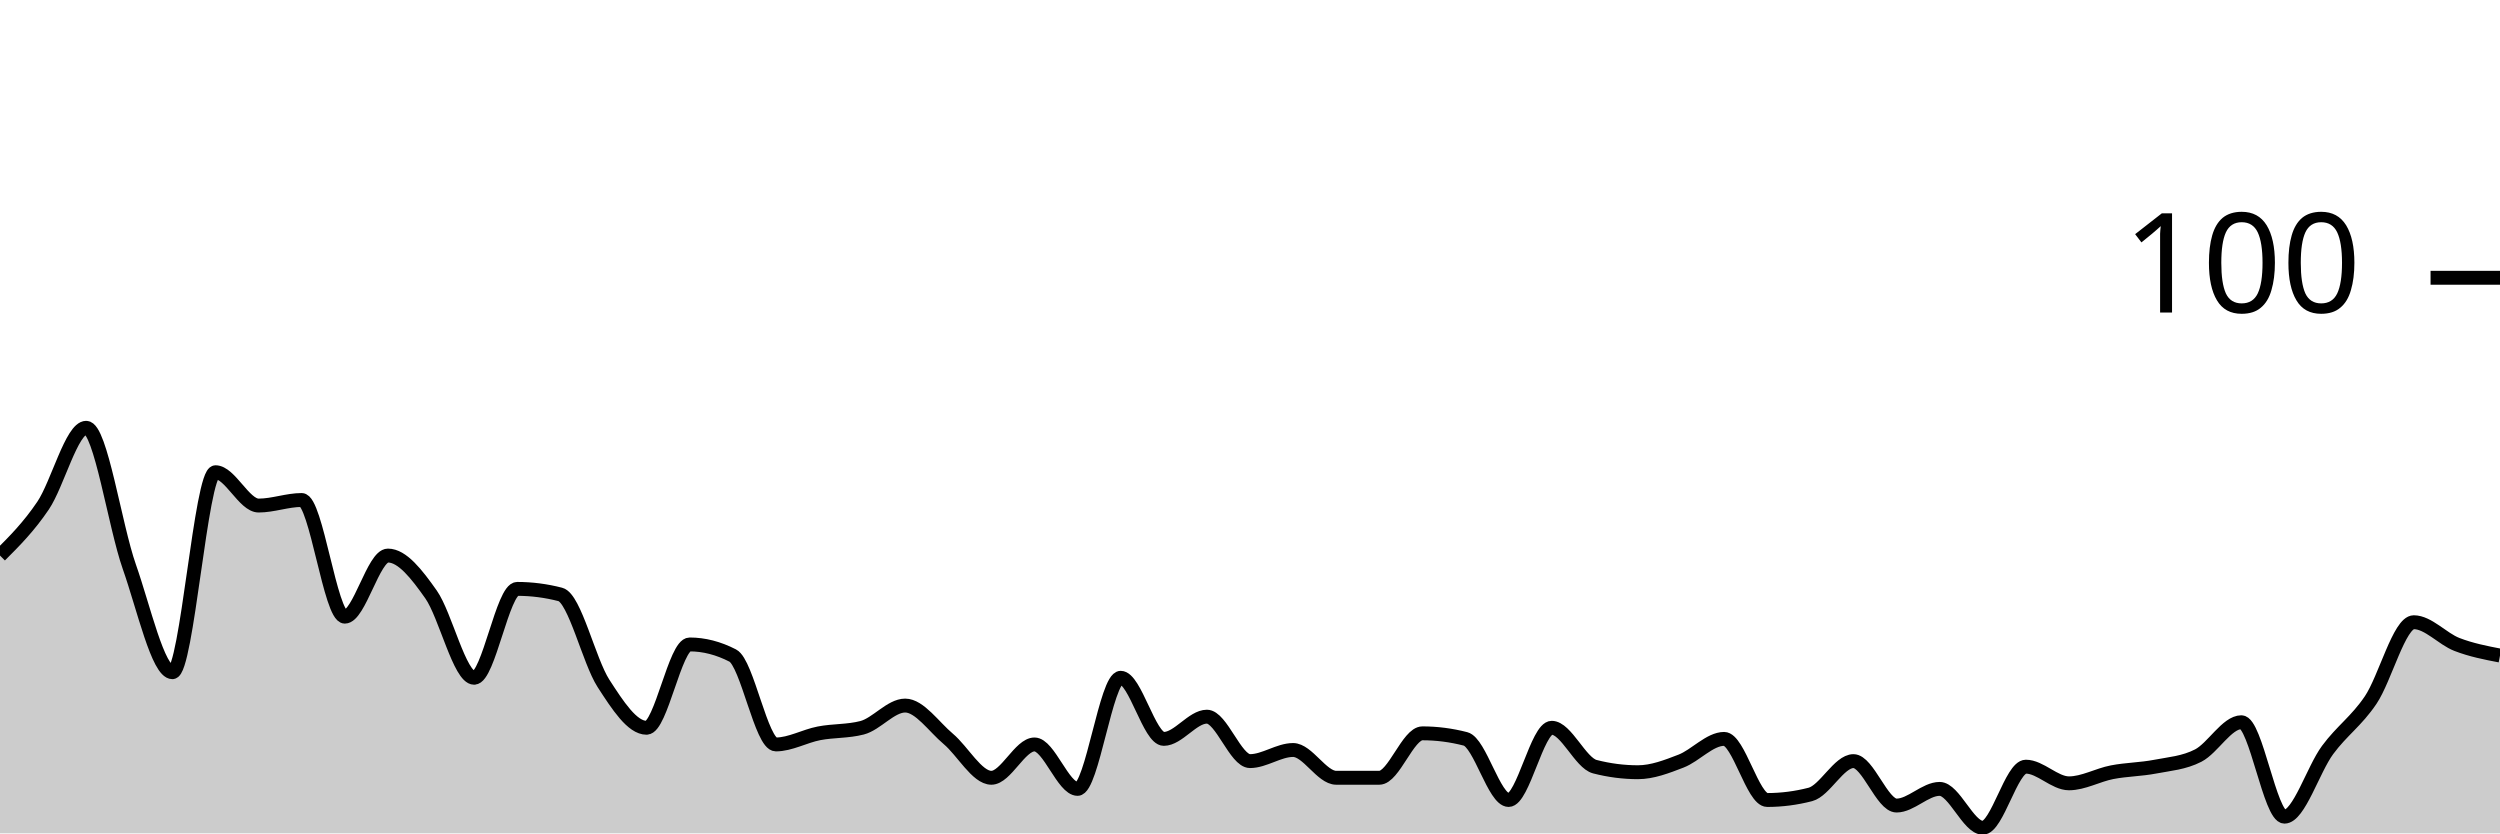
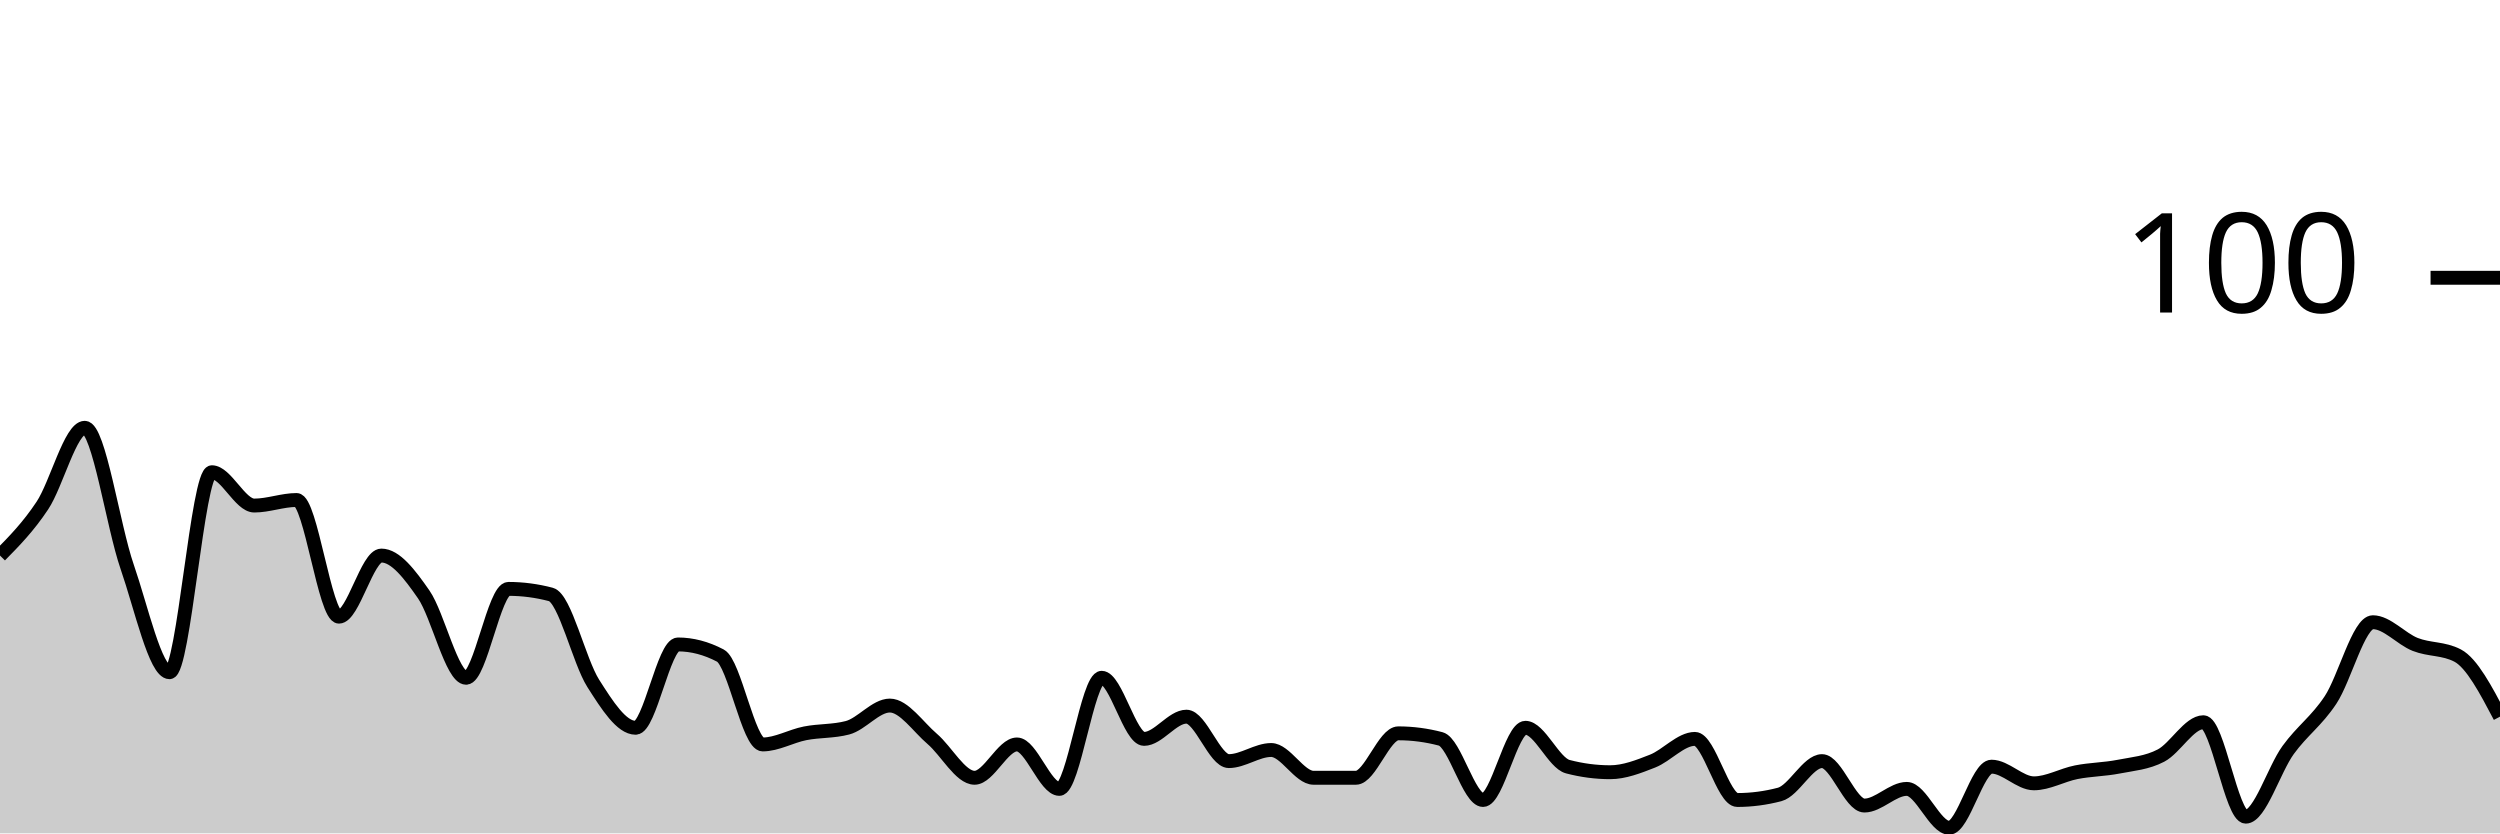
<svg xmlns="http://www.w3.org/2000/svg" viewBox="0 0 180 60">
  <g transform="translate(0,20)">
-     <path class="area" fill="rgba(0, 0, 0, 0.2)" d="M0,20C1.034,18.967,2.069,17.933,3.103,16.4C4.138,14.867,5.172,10.8,6.207,10.8C7.241,10.8,8.276,17.867,9.31,20.8C10.345,23.733,11.379,28.4,12.414,28.4C13.448,28.4,14.483,14,15.517,14C16.552,14,17.586,16.4,18.621,16.4C19.655,16.4,20.69,16,21.724,16C22.759,16,23.793,24.4,24.828,24.4C25.862,24.4,26.897,20,27.931,20C28.966,20,30,21.333,31.034,22.8C32.069,24.267,33.103,28.8,34.138,28.8C35.172,28.8,36.207,22.4,37.241,22.4C38.276,22.4,39.31,22.533,40.345,22.8C41.379,23.067,42.414,27.6,43.448,29.2C44.483,30.8,45.517,32.4,46.552,32.4C47.586,32.4,48.621,26.4,49.655,26.4C50.69,26.4,51.724,26.667,52.759,27.2C53.793,27.733,54.828,33.6,55.862,33.6C56.897,33.6,57.931,33,58.966,32.8C60,32.6,61.034,32.667,62.069,32.4C63.103,32.133,64.138,30.8,65.172,30.8C66.207,30.8,67.241,32.333,68.276,33.2C69.31,34.067,70.345,36,71.379,36C72.414,36,73.448,33.6,74.483,33.6C75.517,33.6,76.552,36.8,77.586,36.8C78.621,36.8,79.655,28.8,80.69,28.8C81.724,28.8,82.759,33.2,83.793,33.2C84.828,33.2,85.862,31.6,86.897,31.6C87.931,31.6,88.966,34.8,90,34.8C91.034,34.8,92.069,34,93.103,34C94.138,34,95.172,36,96.207,36C97.241,36,98.276,36,99.31,36C100.345,36,101.379,32.8,102.414,32.8C103.448,32.8,104.483,32.933,105.517,33.2C106.552,33.467,107.586,37.6,108.621,37.6C109.655,37.6,110.69,32.4,111.724,32.4C112.759,32.4,113.793,34.933,114.828,35.2C115.862,35.467,116.897,35.6,117.931,35.6C118.966,35.6,120,35.2,121.034,34.8C122.069,34.4,123.103,33.2,124.138,33.2C125.172,33.2,126.207,37.6,127.241,37.6C128.276,37.6,129.31,37.467,130.345,37.2C131.379,36.933,132.414,34.8,133.448,34.8C134.483,34.8,135.517,38,136.552,38C137.586,38,138.621,36.8,139.655,36.8C140.69,36.8,141.724,39.6,142.759,39.6C143.793,39.6,144.828,35.2,145.862,35.2C146.897,35.2,147.931,36.4,148.966,36.4C150,36.4,151.034,35.8,152.069,35.6C153.103,35.4,154.138,35.4,155.172,35.2C156.207,35,157.241,34.933,158.276,34.4C159.31,33.867,160.345,32,161.379,32C162.414,32,163.448,38.8,164.483,38.8C165.517,38.8,166.552,35.4,167.586,34C168.621,32.6,169.655,31.933,170.69,30.4C171.724,28.867,172.759,24.8,173.793,24.8C174.828,24.8,175.862,26,176.897,26.4C177.931,26.8,178.966,27,180,27.2L180,40C178.966,40,177.931,40,176.897,40C175.862,40,174.828,40,173.793,40C172.759,40,171.724,40,170.69,40C169.655,40,168.621,40,167.586,40C166.552,40,165.517,40,164.483,40C163.448,40,162.414,40,161.379,40C160.345,40,159.31,40,158.276,40C157.241,40,156.207,40,155.172,40C154.138,40,153.103,40,152.069,40C151.034,40,150,40,148.966,40C147.931,40,146.897,40,145.862,40C144.828,40,143.793,40,142.759,40C141.724,40,140.69,40,139.655,40C138.621,40,137.586,40,136.552,40C135.517,40,134.483,40,133.448,40C132.414,40,131.379,40,130.345,40C129.31,40,128.276,40,127.241,40C126.207,40,125.172,40,124.138,40C123.103,40,122.069,40,121.034,40C120,40,118.966,40,117.931,40C116.897,40,115.862,40,114.828,40C113.793,40,112.759,40,111.724,40C110.69,40,109.655,40,108.621,40C107.586,40,106.552,40,105.517,40C104.483,40,103.448,40,102.414,40C101.379,40,100.345,40,99.31,40C98.276,40,97.241,40,96.207,40C95.172,40,94.138,40,93.103,40C92.069,40,91.034,40,90,40C88.966,40,87.931,40,86.897,40C85.862,40,84.828,40,83.793,40C82.759,40,81.724,40,80.69,40C79.655,40,78.621,40,77.586,40C76.552,40,75.517,40,74.483,40C73.448,40,72.414,40,71.379,40C70.345,40,69.31,40,68.276,40C67.241,40,66.207,40,65.172,40C64.138,40,63.103,40,62.069,40C61.034,40,60,40,58.966,40C57.931,40,56.897,40,55.862,40C54.828,40,53.793,40,52.759,40C51.724,40,50.69,40,49.655,40C48.621,40,47.586,40,46.552,40C45.517,40,44.483,40,43.448,40C42.414,40,41.379,40,40.345,40C39.31,40,38.276,40,37.241,40C36.207,40,35.172,40,34.138,40C33.103,40,32.069,40,31.034,40C30,40,28.966,40,27.931,40C26.897,40,25.862,40,24.828,40C23.793,40,22.759,40,21.724,40C20.69,40,19.655,40,18.621,40C17.586,40,16.552,40,15.517,40C14.483,40,13.448,40,12.414,40C11.379,40,10.345,40,9.31,40C8.276,40,7.241,40,6.207,40C5.172,40,4.138,40,3.103,40C2.069,40,1.034,40,0,40Z" />
-     <path class="line" stroke="black" fill="none" d="M0,20C1.034,18.967,2.069,17.933,3.103,16.4C4.138,14.867,5.172,10.8,6.207,10.8C7.241,10.8,8.276,17.867,9.31,20.8C10.345,23.733,11.379,28.4,12.414,28.4C13.448,28.4,14.483,14,15.517,14C16.552,14,17.586,16.4,18.621,16.4C19.655,16.4,20.69,16,21.724,16C22.759,16,23.793,24.4,24.828,24.4C25.862,24.4,26.897,20,27.931,20C28.966,20,30,21.333,31.034,22.8C32.069,24.267,33.103,28.8,34.138,28.8C35.172,28.8,36.207,22.4,37.241,22.4C38.276,22.4,39.31,22.533,40.345,22.8C41.379,23.067,42.414,27.6,43.448,29.2C44.483,30.8,45.517,32.4,46.552,32.4C47.586,32.4,48.621,26.4,49.655,26.4C50.69,26.4,51.724,26.667,52.759,27.2C53.793,27.733,54.828,33.6,55.862,33.6C56.897,33.6,57.931,33,58.966,32.8C60,32.6,61.034,32.667,62.069,32.4C63.103,32.133,64.138,30.8,65.172,30.8C66.207,30.8,67.241,32.333,68.276,33.2C69.31,34.067,70.345,36,71.379,36C72.414,36,73.448,33.6,74.483,33.6C75.517,33.6,76.552,36.8,77.586,36.8C78.621,36.8,79.655,28.8,80.69,28.8C81.724,28.8,82.759,33.2,83.793,33.2C84.828,33.2,85.862,31.6,86.897,31.6C87.931,31.6,88.966,34.8,90,34.8C91.034,34.8,92.069,34,93.103,34C94.138,34,95.172,36,96.207,36C97.241,36,98.276,36,99.31,36C100.345,36,101.379,32.8,102.414,32.8C103.448,32.8,104.483,32.933,105.517,33.2C106.552,33.467,107.586,37.6,108.621,37.6C109.655,37.6,110.69,32.4,111.724,32.4C112.759,32.4,113.793,34.933,114.828,35.2C115.862,35.467,116.897,35.6,117.931,35.6C118.966,35.6,120,35.2,121.034,34.8C122.069,34.4,123.103,33.2,124.138,33.2C125.172,33.2,126.207,37.6,127.241,37.6C128.276,37.6,129.31,37.467,130.345,37.2C131.379,36.933,132.414,34.8,133.448,34.8C134.483,34.8,135.517,38,136.552,38C137.586,38,138.621,36.8,139.655,36.8C140.69,36.8,141.724,39.6,142.759,39.6C143.793,39.6,144.828,35.2,145.862,35.2C146.897,35.2,147.931,36.4,148.966,36.4C150,36.4,151.034,35.8,152.069,35.6C153.103,35.4,154.138,35.4,155.172,35.2C156.207,35,157.241,34.933,158.276,34.4C159.31,33.867,160.345,32,161.379,32C162.414,32,163.448,38.8,164.483,38.8C165.517,38.8,166.552,35.4,167.586,34C168.621,32.6,169.655,31.933,170.69,30.4C171.724,28.867,172.759,24.8,173.793,24.8C174.828,24.8,175.862,26,176.897,26.4C177.931,26.8,178.966,27,180,27.2" />
+     <path class="area" fill="rgba(0, 0, 0, 0.2)" d="M0,20C1.017,18.967,2.034,17.933,3.051,16.4C4.068,14.867,5.085,10.8,6.102,10.8C7.119,10.8,8.136,17.867,9.153,20.8C10.169,23.733,11.186,28.4,12.203,28.4C13.22,28.4,14.237,14,15.254,14C16.271,14,17.288,16.4,18.305,16.4C19.322,16.4,20.339,16,21.356,16C22.373,16,23.39,24.4,24.407,24.4C25.424,24.4,26.441,20,27.458,20C28.475,20,29.492,21.333,30.508,22.8C31.525,24.267,32.542,28.8,33.559,28.8C34.576,28.8,35.593,22.4,36.61,22.4C37.627,22.4,38.644,22.533,39.661,22.8C40.678,23.067,41.695,27.6,42.712,29.2C43.729,30.8,44.746,32.4,45.763,32.4C46.78,32.4,47.797,26.4,48.814,26.4C49.831,26.4,50.847,26.667,51.864,27.2C52.881,27.733,53.898,33.6,54.915,33.6C55.932,33.6,56.949,33,57.966,32.8C58.983,32.6,60,32.667,61.017,32.4C62.034,32.133,63.051,30.8,64.068,30.8C65.085,30.8,66.102,32.333,67.119,33.2C68.136,34.067,69.153,36,70.169,36C71.186,36,72.203,33.6,73.22,33.6C74.237,33.6,75.254,36.8,76.271,36.8C77.288,36.8,78.305,28.8,79.322,28.8C80.339,28.8,81.356,33.2,82.373,33.2C83.39,33.2,84.407,31.6,85.424,31.6C86.441,31.6,87.458,34.8,88.475,34.8C89.492,34.8,90.508,34,91.525,34C92.542,34,93.559,36,94.576,36C95.593,36,96.61,36,97.627,36C98.644,36,99.661,32.8,100.678,32.8C101.695,32.8,102.712,32.933,103.729,33.2C104.746,33.467,105.763,37.6,106.78,37.6C107.797,37.6,108.814,32.4,109.831,32.4C110.847,32.4,111.864,34.933,112.881,35.2C113.898,35.467,114.915,35.6,115.932,35.6C116.949,35.6,117.966,35.2,118.983,34.8C120,34.4,121.017,33.2,122.034,33.2C123.051,33.2,124.068,37.6,125.085,37.6C126.102,37.6,127.119,37.467,128.136,37.2C129.153,36.933,130.169,34.8,131.186,34.8C132.203,34.8,133.22,38,134.237,38C135.254,38,136.271,36.8,137.288,36.8C138.305,36.8,139.322,39.6,140.339,39.6C141.356,39.6,142.373,35.2,143.39,35.2C144.407,35.2,145.424,36.4,146.441,36.4C147.458,36.4,148.475,35.8,149.492,35.6C150.508,35.4,151.525,35.4,152.542,35.2C153.559,35,154.576,34.933,155.593,34.4C156.61,33.867,157.627,32,158.644,32C159.661,32,160.678,38.8,161.695,38.8C162.712,38.8,163.729,35.4,164.746,34C165.763,32.6,166.78,31.933,167.797,30.4C168.814,28.867,169.831,24.8,170.847,24.8C171.864,24.8,172.881,26,173.898,26.4C174.915,26.8,175.932,26.667,176.949,27.2C177.966,27.733,178.983,29.667,180,31.6L180,40C178.983,40,177.966,40,176.949,40C175.932,40,174.915,40,173.898,40C172.881,40,171.864,40,170.847,40C169.831,40,168.814,40,167.797,40C166.78,40,165.763,40,164.746,40C163.729,40,162.712,40,161.695,40C160.678,40,159.661,40,158.644,40C157.627,40,156.61,40,155.593,40C154.576,40,153.559,40,152.542,40C151.525,40,150.508,40,149.492,40C148.475,40,147.458,40,146.441,40C145.424,40,144.407,40,143.39,40C142.373,40,141.356,40,140.339,40C139.322,40,138.305,40,137.288,40C136.271,40,135.254,40,134.237,40C133.22,40,132.203,40,131.186,40C130.169,40,129.153,40,128.136,40C127.119,40,126.102,40,125.085,40C124.068,40,123.051,40,122.034,40C121.017,40,120,40,118.983,40C117.966,40,116.949,40,115.932,40C114.915,40,113.898,40,112.881,40C111.864,40,110.847,40,109.831,40C108.814,40,107.797,40,106.78,40C105.763,40,104.746,40,103.729,40C102.712,40,101.695,40,100.678,40C99.661,40,98.644,40,97.627,40C96.61,40,95.593,40,94.576,40C93.559,40,92.542,40,91.525,40C90.508,40,89.492,40,88.475,40C87.458,40,86.441,40,85.424,40C84.407,40,83.39,40,82.373,40C81.356,40,80.339,40,79.322,40C78.305,40,77.288,40,76.271,40C75.254,40,74.237,40,73.22,40C72.203,40,71.186,40,70.169,40C69.153,40,68.136,40,67.119,40C66.102,40,65.085,40,64.068,40C63.051,40,62.034,40,61.017,40C60,40,58.983,40,57.966,40C56.949,40,55.932,40,54.915,40C53.898,40,52.881,40,51.864,40C50.847,40,49.831,40,48.814,40C47.797,40,46.78,40,45.763,40C44.746,40,43.729,40,42.712,40C41.695,40,40.678,40,39.661,40C38.644,40,37.627,40,36.61,40C35.593,40,34.576,40,33.559,40C32.542,40,31.525,40,30.508,40C29.492,40,28.475,40,27.458,40C26.441,40,25.424,40,24.407,40C23.39,40,22.373,40,21.356,40C20.339,40,19.322,40,18.305,40C17.288,40,16.271,40,15.254,40C14.237,40,13.22,40,12.203,40C11.186,40,10.169,40,9.153,40C8.136,40,7.119,40,6.102,40C5.085,40,4.068,40,3.051,40C2.034,40,1.017,40,0,40Z" />
+     <path class="line" stroke="black" fill="none" d="M0,20C1.017,18.967,2.034,17.933,3.051,16.4C4.068,14.867,5.085,10.8,6.102,10.8C7.119,10.8,8.136,17.867,9.153,20.8C10.169,23.733,11.186,28.4,12.203,28.4C13.22,28.4,14.237,14,15.254,14C16.271,14,17.288,16.4,18.305,16.4C19.322,16.4,20.339,16,21.356,16C22.373,16,23.39,24.4,24.407,24.4C25.424,24.4,26.441,20,27.458,20C28.475,20,29.492,21.333,30.508,22.8C31.525,24.267,32.542,28.8,33.559,28.8C34.576,28.8,35.593,22.4,36.61,22.4C37.627,22.4,38.644,22.533,39.661,22.8C40.678,23.067,41.695,27.6,42.712,29.2C43.729,30.8,44.746,32.4,45.763,32.4C46.78,32.4,47.797,26.4,48.814,26.4C49.831,26.4,50.847,26.667,51.864,27.2C52.881,27.733,53.898,33.6,54.915,33.6C55.932,33.6,56.949,33,57.966,32.8C58.983,32.6,60,32.667,61.017,32.4C62.034,32.133,63.051,30.8,64.068,30.8C65.085,30.8,66.102,32.333,67.119,33.2C68.136,34.067,69.153,36,70.169,36C71.186,36,72.203,33.6,73.22,33.6C74.237,33.6,75.254,36.8,76.271,36.8C77.288,36.8,78.305,28.8,79.322,28.8C80.339,28.8,81.356,33.2,82.373,33.2C83.39,33.2,84.407,31.6,85.424,31.6C86.441,31.6,87.458,34.8,88.475,34.8C89.492,34.8,90.508,34,91.525,34C92.542,34,93.559,36,94.576,36C95.593,36,96.61,36,97.627,36C98.644,36,99.661,32.8,100.678,32.8C101.695,32.8,102.712,32.933,103.729,33.2C104.746,33.467,105.763,37.6,106.78,37.6C107.797,37.6,108.814,32.4,109.831,32.4C110.847,32.4,111.864,34.933,112.881,35.2C113.898,35.467,114.915,35.6,115.932,35.6C116.949,35.6,117.966,35.2,118.983,34.8C120,34.4,121.017,33.2,122.034,33.2C123.051,33.2,124.068,37.6,125.085,37.6C126.102,37.6,127.119,37.467,128.136,37.2C129.153,36.933,130.169,34.8,131.186,34.8C132.203,34.8,133.22,38,134.237,38C135.254,38,136.271,36.8,137.288,36.8C138.305,36.8,139.322,39.6,140.339,39.6C141.356,39.6,142.373,35.2,143.39,35.2C144.407,35.2,145.424,36.4,146.441,36.4C147.458,36.4,148.475,35.8,149.492,35.6C150.508,35.4,151.525,35.4,152.542,35.2C153.559,35,154.576,34.933,155.593,34.4C156.61,33.867,157.627,32,158.644,32C159.661,32,160.678,38.8,161.695,38.8C162.712,38.8,163.729,35.4,164.746,34C165.763,32.6,166.78,31.933,167.797,30.4C168.814,28.867,169.831,24.8,170.847,24.8C171.864,24.8,172.881,26,173.898,26.4C174.915,26.8,175.932,26.667,176.949,27.2C177.966,27.733,178.983,29.667,180,31.6" />
    <path class="axis-ceiling" stroke-width="1" stroke="black" fill="none" d="M175,0L180,0" />
    <text class="axis-ceiling-label" font-family="sans-serif" text-anchor="end" font-size="10px" x="170" y="2.5">100</text>
  </g>
</svg>
